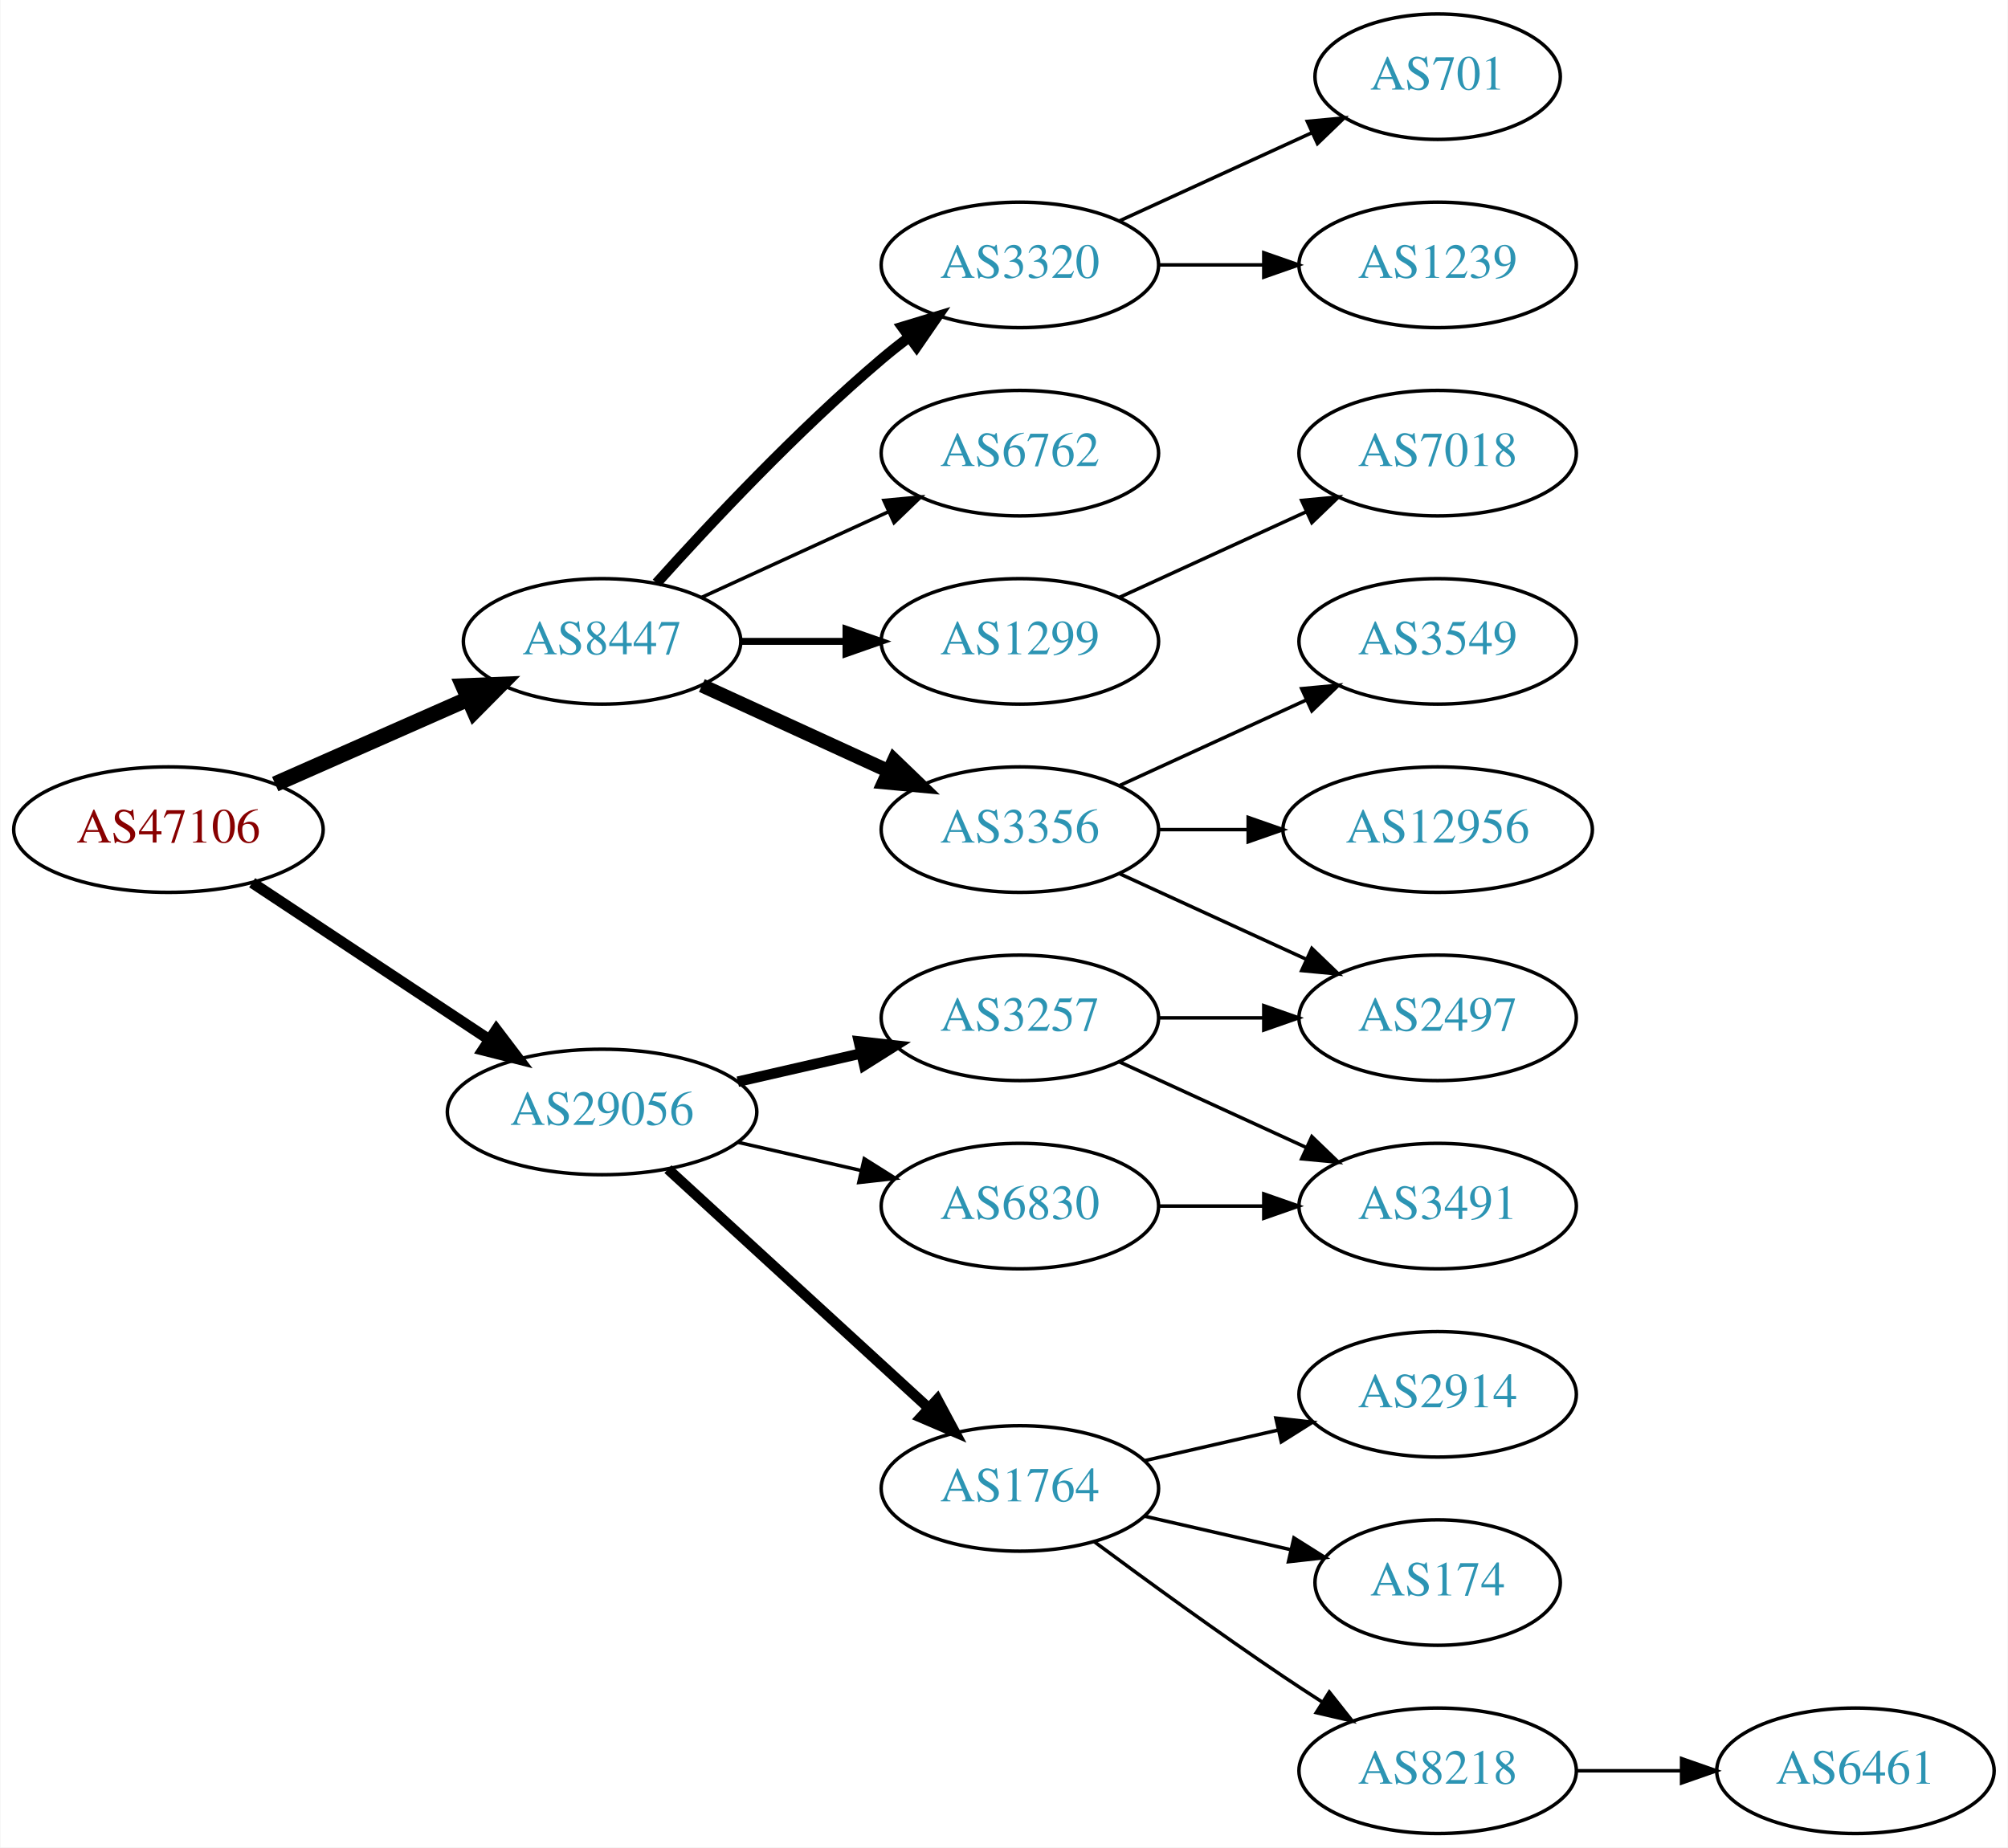
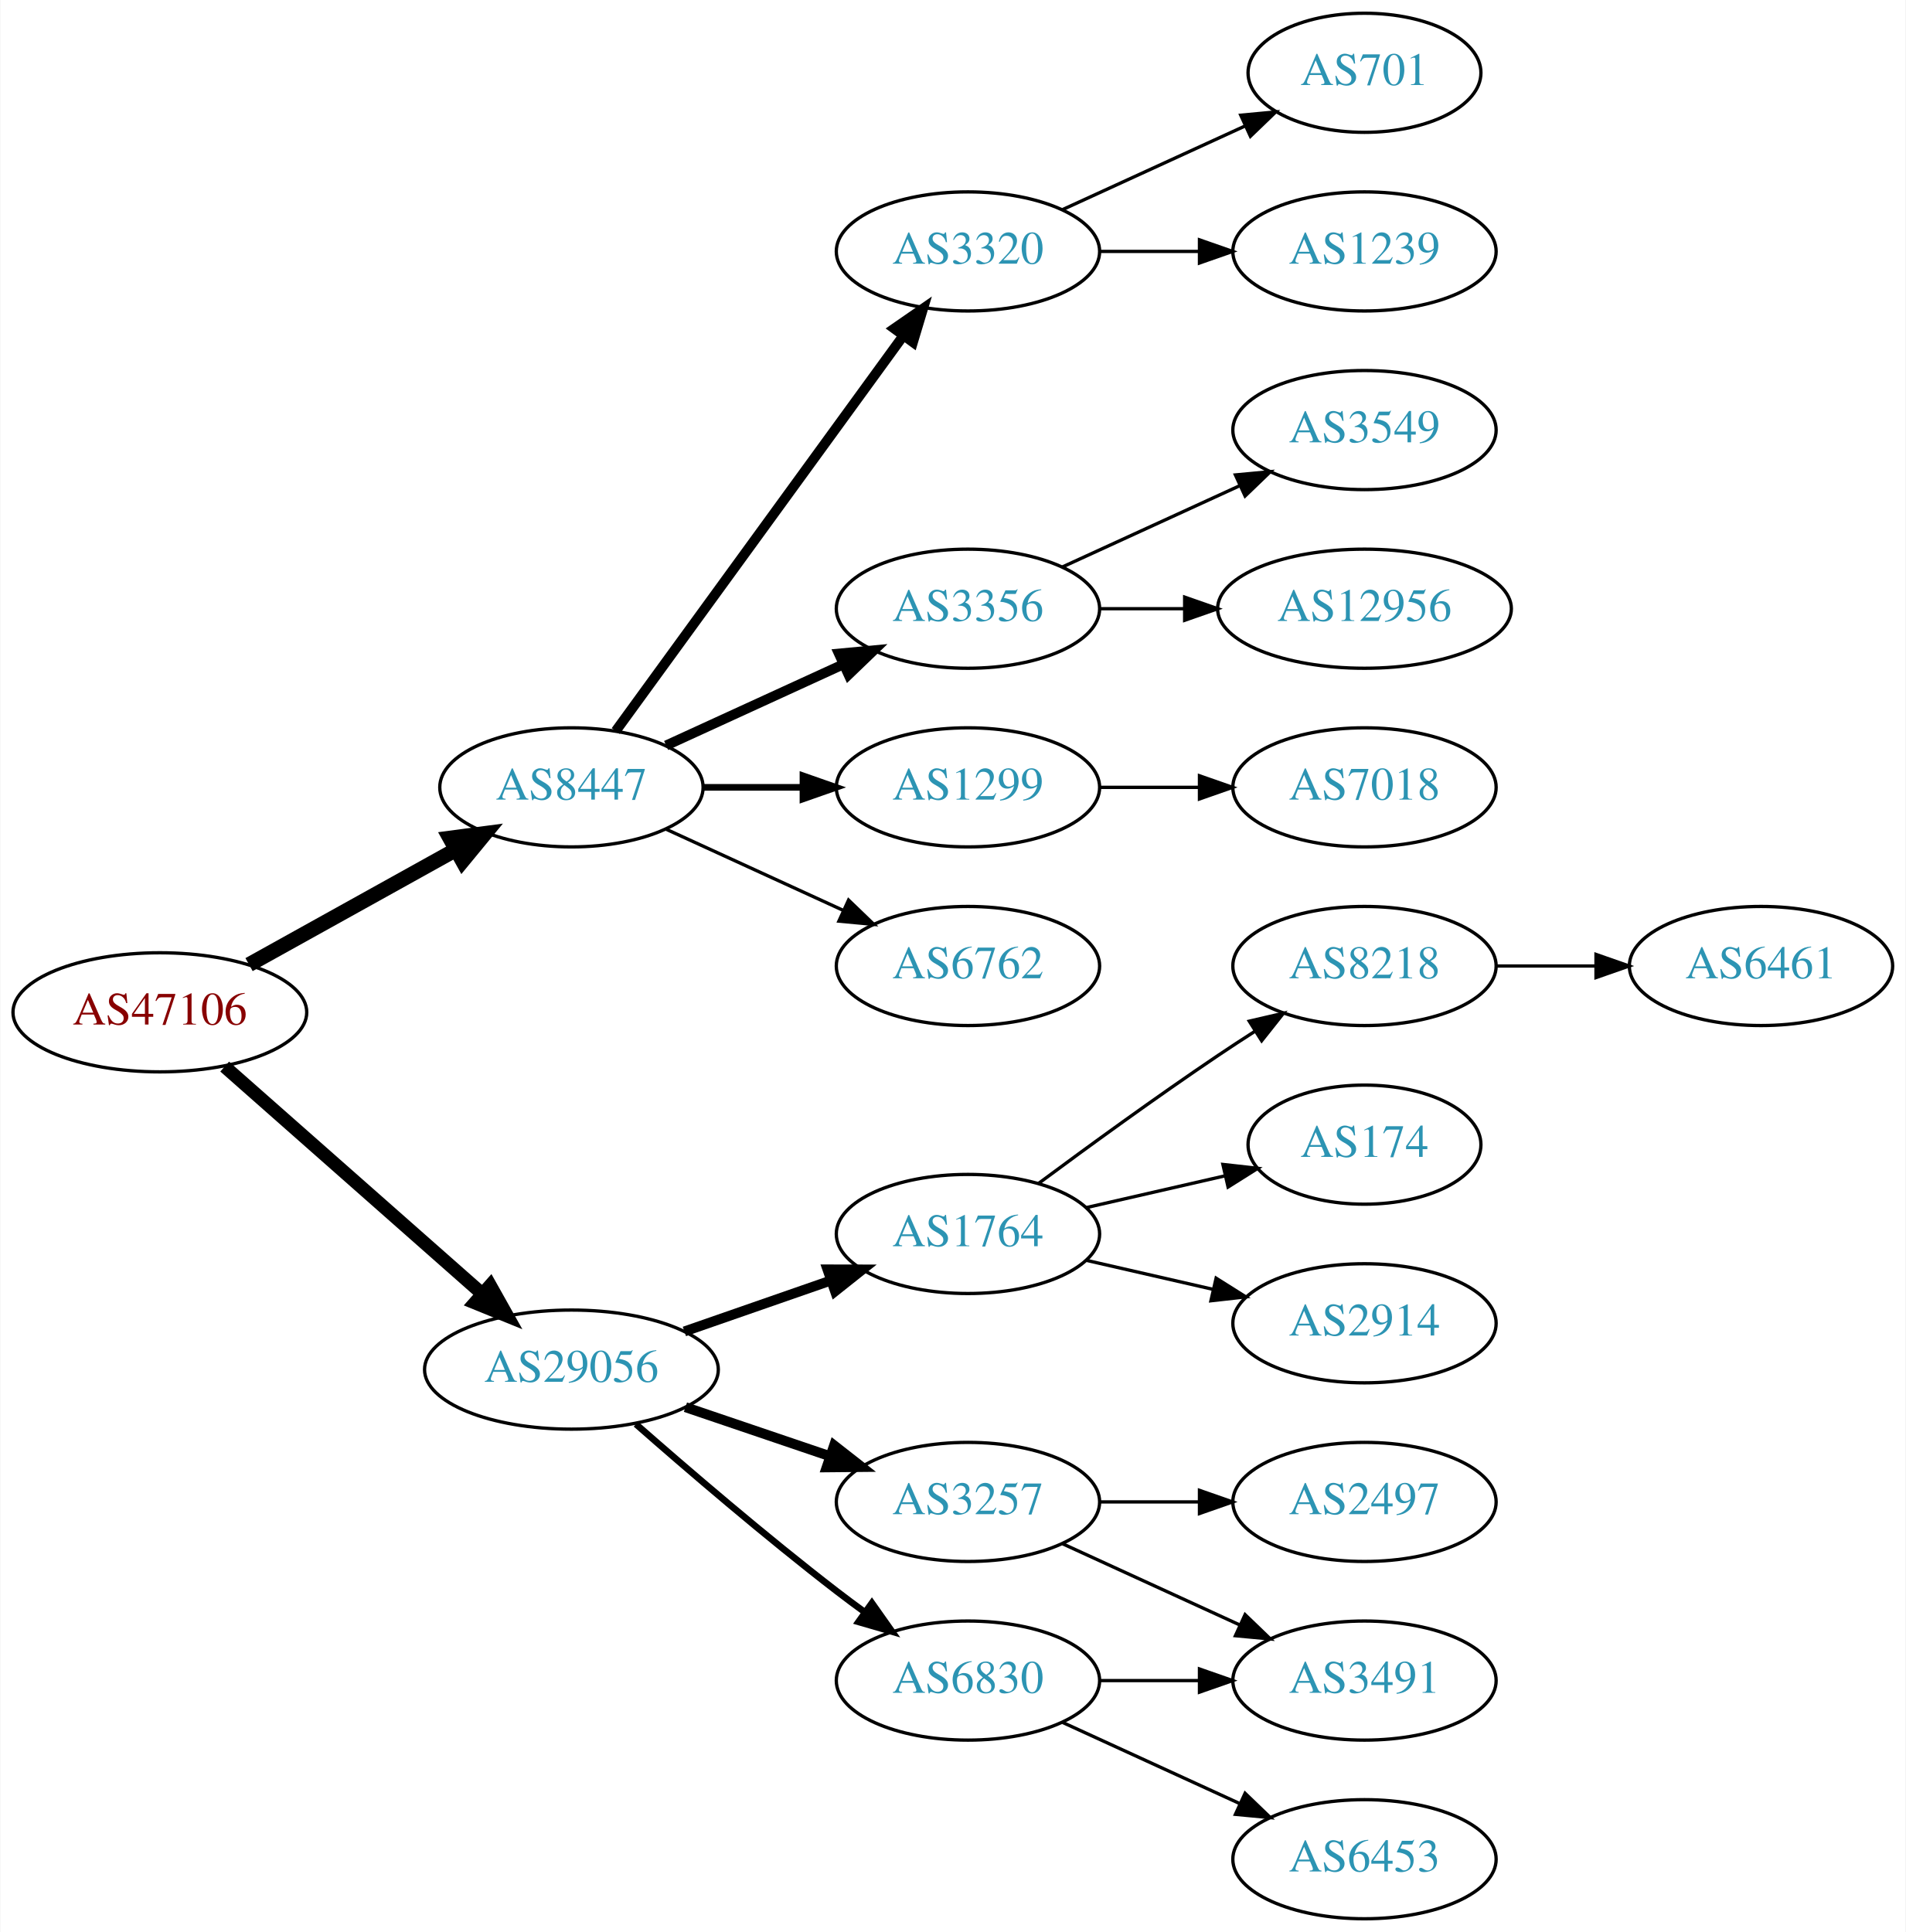
- <svg xmlns="http://www.w3.org/2000/svg" xmlns:xlink="http://www.w3.org/1999/xlink" width="576pt" height="530pt" viewBox="0.00 0.00 575.76 530.00">
-   <g id="graph0" class="graph" transform="scale(1 1) rotate(0) translate(4 526)">
-     <polygon fill="white" stroke="none" points="-4,4 -4,-526 571.762,-526 571.762,4 -4,4" />
+ <svg xmlns="http://www.w3.org/2000/svg" xmlns:xlink="http://www.w3.org/1999/xlink" width="576pt" height="584pt" viewBox="0.00 0.00 575.76 584.00">
+   <g id="graph0" class="graph" transform="scale(1 1) rotate(0) translate(4 580)">
+     <polygon fill="white" stroke="none" points="-4,4 -4,-580 571.762,-580 571.762,4 -4,4" />
    <g id="node1" class="node">
      <g id="a_node1">
        <a xlink:href="/asn/47106" xlink:title="AS47106 ~ Anton Paar GmbH [AT]">
-           <ellipse fill="#ffffff" stroke="black" cx="44.196" cy="-288" rx="44.393" ry="18" />
-           <text text-anchor="middle" x="44.196" y="-284.3" font-family="Times,serif" font-size="14.00" fill="#880000">AS47106</text>
+           <ellipse fill="#ffffff" stroke="black" cx="44.196" cy="-274" rx="44.393" ry="18" />
+           <text text-anchor="middle" x="44.196" y="-270.3" font-family="Times,serif" font-size="14.00" fill="#880000">AS47106</text>
        </a>
      </g>
    </g>
    <g id="node2" class="node">
      <g id="a_node2">
        <a xlink:href="/asn/8447" xlink:title="AS8447 ~ A1 Telekom Austria AG [AT]">
          <ellipse fill="#ffffff" stroke="black" cx="168.588" cy="-342" rx="39.794" ry="18" />
          <text text-anchor="middle" x="168.588" y="-338.3" font-family="Times,serif" font-size="14.00" fill="#2c94b3">AS8447</text>
        </a>
      </g>
    </g>
    <g id="edge1" class="edge">
-       <path fill="none" stroke="black" stroke-width="4.5" d="M74.824,-301.072C91.418,-308.393 112.278,-317.597 130.011,-325.421" />
-       <polygon fill="black" stroke="black" stroke-width="4.5" points="128.756,-329.171 139.495,-329.605 131.935,-321.966 128.756,-329.171" />
+       <path fill="none" stroke="black" stroke-width="4.5" d="M71.152,-288.421C89.325,-298.518 113.788,-312.109 133.527,-323.076" />
+       <polygon fill="black" stroke="black" stroke-width="4.5" points="131.853,-326.65 142.507,-328.065 135.677,-319.766 131.853,-326.65" />
    </g>
    <g id="node3" class="node">
      <g id="a_node3">
        <a xlink:href="/asn/29056" xlink:title="AS29056 ~ Citycom Telekommunikation GmbH [AT]">
-           <ellipse fill="#ffffff" stroke="black" cx="168.588" cy="-207" rx="44.393" ry="18" />
-           <text text-anchor="middle" x="168.588" y="-203.3" font-family="Times,serif" font-size="14.00" fill="#2c94b3">AS29056</text>
+           <ellipse fill="#ffffff" stroke="black" cx="168.588" cy="-166" rx="44.393" ry="18" />
+           <text text-anchor="middle" x="168.588" y="-162.3" font-family="Times,serif" font-size="14.00" fill="#2c94b3">AS29056</text>
        </a>
      </g>
    </g>
    <g id="edge2" class="edge">
-       <path fill="none" stroke="black" stroke-width="3.15" d="M68.217,-272.765C87.449,-260.037 115.056,-241.766 136.294,-227.711" />
-       <polygon fill="black" stroke="black" stroke-width="3.15" points="138.263,-230.605 144.67,-222.167 134.4,-224.767 138.263,-230.605" />
+       <path fill="none" stroke="black" stroke-width="4" d="M63.785,-257.597C84.482,-239.333 118.089,-209.678 141.434,-189.079" />
+       <polygon fill="black" stroke="black" stroke-width="4" points="144.043,-191.444 149.226,-182.203 139.412,-186.195 144.043,-191.444" />
    </g>
    <g id="node4" class="node">
      <g id="a_node4">
-         <a xlink:href="/asn/6762" xlink:title="AS6762 ~ TELECOM ITALIA SPARKLE S.p.A. [IT]">
-           <ellipse fill="#ffffff" stroke="black" cx="288.431" cy="-396" rx="39.794" ry="18" />
-           <text text-anchor="middle" x="288.431" y="-392.3" font-family="Times,serif" font-size="14.00" fill="#2c94b3">AS6762</text>
+         <a xlink:href="/asn/3320" xlink:title="AS3320 ~ DTAG [DE]">
+           <ellipse fill="#ffffff" stroke="black" cx="288.431" cy="-504" rx="39.794" ry="18" />
+           <text text-anchor="middle" x="288.431" y="-500.3" font-family="Times,serif" font-size="14.00" fill="#2c94b3">AS3320</text>
        </a>
      </g>
    </g>
    <g id="edge3" class="edge">
-       <path fill="none" stroke="black" d="M197.217,-354.661C213.174,-361.973 233.445,-371.261 250.727,-379.181" />
-       <polygon fill="black" stroke="black" points="249.426,-382.435 259.975,-383.419 252.342,-376.071 249.426,-382.435" />
+       <path fill="none" stroke="black" stroke-width="3" d="M181.977,-359.031C202.699,-387.517 244.502,-444.985 268.79,-478.374" />
+       <polygon fill="black" stroke="black" stroke-width="3" points="266.141,-480.682 274.854,-486.71 271.801,-476.564 266.141,-480.682" />
    </g>
    <g id="node5" class="node">
      <g id="a_node5">
+         <a xlink:href="/asn/3356" xlink:title="AS3356 ~ Level 3 Parent, LLC [US]">
+           <ellipse fill="#ffffff" stroke="black" cx="288.431" cy="-396" rx="39.794" ry="18" />
+           <text text-anchor="middle" x="288.431" y="-392.3" font-family="Times,serif" font-size="14.00" fill="#2c94b3">AS3356</text>
+         </a>
+       </g>
+     </g>
+     <g id="edge4" class="edge">
+       <path fill="none" stroke="black" stroke-width="3" d="M197.217,-354.661C213.174,-361.973 233.445,-371.261 250.727,-379.181" />
+       <polygon fill="black" stroke="black" stroke-width="3" points="249.426,-382.435 259.975,-383.419 252.342,-376.071 249.426,-382.435" />
+     </g>
+     <g id="node6" class="node">
+       <g id="a_node6">
        <a xlink:href="/asn/1299" xlink:title="AS1299 ~ Telia Carrier [EU]">
          <ellipse fill="#ffffff" stroke="black" cx="288.431" cy="-342" rx="39.794" ry="18" />
          <text text-anchor="middle" x="288.431" y="-338.3" font-family="Times,serif" font-size="14.00" fill="#2c94b3">AS1299</text>
        </a>
      </g>
    </g>
-     <g id="edge4" class="edge">
+     <g id="edge5" class="edge">
      <path fill="none" stroke="black" stroke-width="2" d="M208.501,-342C218.054,-342 228.404,-342 238.367,-342" />
      <polygon fill="black" stroke="black" stroke-width="2" points="238.559,-345.5 248.559,-342 238.559,-338.5 238.559,-345.5" />
    </g>
-     <g id="node6" class="node">
-       <g id="a_node6">
-         <a xlink:href="/asn/3356" xlink:title="AS3356 ~ Level 3 Parent, LLC [US]">
-           <ellipse fill="#ffffff" stroke="black" cx="288.431" cy="-288" rx="39.794" ry="18" />
-           <text text-anchor="middle" x="288.431" y="-284.3" font-family="Times,serif" font-size="14.00" fill="#2c94b3">AS3356</text>
-         </a>
-       </g>
-     </g>
-     <g id="edge5" class="edge">
-       <path fill="none" stroke="black" stroke-width="4" d="M197.217,-329.339C213.174,-322.027 233.445,-312.739 250.727,-304.819" />
-       <polygon fill="black" stroke="black" stroke-width="4" points="252.342,-307.929 259.975,-300.581 249.426,-301.565 252.342,-307.929" />
-     </g>
    <g id="node7" class="node">
      <g id="a_node7">
-         <a xlink:href="/asn/3320" xlink:title="AS3320 ~ DTAG [DE]">
-           <ellipse fill="#ffffff" stroke="black" cx="288.431" cy="-450" rx="39.794" ry="18" />
-           <text text-anchor="middle" x="288.431" y="-446.3" font-family="Times,serif" font-size="14.00" fill="#2c94b3">AS3320</text>
+         <a xlink:href="/asn/6762" xlink:title="AS6762 ~ TELECOM ITALIA SPARKLE S.p.A. [IT]">
+           <ellipse fill="#ffffff" stroke="black" cx="288.431" cy="-288" rx="39.794" ry="18" />
+           <text text-anchor="middle" x="288.431" y="-284.3" font-family="Times,serif" font-size="14.00" fill="#2c94b3">AS6762</text>
        </a>
      </g>
    </g>
    <g id="edge6" class="edge">
-       <path fill="none" stroke="black" stroke-width="3" d="M184.234,-358.725C199.535,-375.765 224.632,-402.523 248.784,-423 251.281,-425.117 253.942,-427.232 256.653,-429.293" />
-       <polygon fill="black" stroke="black" stroke-width="3" points="254.69,-432.194 264.83,-435.266 258.819,-426.541 254.69,-432.194" />
+       <path fill="none" stroke="black" d="M197.217,-329.339C213.174,-322.027 233.445,-312.739 250.727,-304.819" />
+       <polygon fill="black" stroke="black" points="252.342,-307.929 259.975,-300.581 249.426,-301.565 252.342,-307.929" />
+     </g>
+     <g id="node13" class="node">
+       <g id="a_node13">
+         <a xlink:href="/asn/1764" xlink:title="AS1764 ~ NEXTLAYER-AS [AT]">
+           <ellipse fill="#ffffff" stroke="black" cx="288.431" cy="-207" rx="39.794" ry="18" />
+           <text text-anchor="middle" x="288.431" y="-203.3" font-family="Times,serif" font-size="14.00" fill="#2c94b3">AS1764</text>
+         </a>
+       </g>
+     </g>
+     <g id="edge12" class="edge">
+       <path fill="none" stroke="black" stroke-width="3" d="M202.728,-177.53C216.445,-182.302 232.484,-187.883 246.894,-192.896" />
+       <polygon fill="black" stroke="black" stroke-width="3" points="245.966,-196.279 256.56,-196.26 248.266,-189.668 245.966,-196.279" />
    </g>
    <g id="node14" class="node">
      <g id="a_node14">
-         <a xlink:href="/asn/1764" xlink:title="AS1764 ~ NEXTLAYER-AS [AT]">
-           <ellipse fill="#ffffff" stroke="black" cx="288.431" cy="-99" rx="39.794" ry="18" />
-           <text text-anchor="middle" x="288.431" y="-95.3" font-family="Times,serif" font-size="14.00" fill="#2c94b3">AS1764</text>
+         <a xlink:href="/asn/3257" xlink:title="AS3257 ~ GTT [DE]">
+           <ellipse fill="#ffffff" stroke="black" cx="288.431" cy="-126" rx="39.794" ry="18" />
+           <text text-anchor="middle" x="288.431" y="-122.3" font-family="Times,serif" font-size="14.00" fill="#2c94b3">AS3257</text>
        </a>
      </g>
    </g>
    <g id="edge13" class="edge">
-       <path fill="none" stroke="black" stroke-width="3" d="M187.486,-190.597C207.414,-172.333 239.772,-142.678 262.249,-122.079" />
-       <polygon fill="black" stroke="black" stroke-width="3" points="264.743,-124.54 269.751,-115.203 260.014,-119.38 264.743,-124.54" />
+       <path fill="none" stroke="black" stroke-width="3" d="M203.042,-154.645C216.643,-150.028 232.485,-144.651 246.746,-139.81" />
+       <polygon fill="black" stroke="black" stroke-width="3" points="247.975,-143.089 256.32,-136.56 245.725,-136.46 247.975,-143.089" />
    </g>
    <g id="node15" class="node">
      <g id="a_node15">
        <a xlink:href="/asn/6830" xlink:title="AS6830 ~ LGI-UPC [AT]">
-           <ellipse fill="#ffffff" stroke="black" cx="288.431" cy="-180" rx="39.794" ry="18" />
-           <text text-anchor="middle" x="288.431" y="-176.3" font-family="Times,serif" font-size="14.00" fill="#2c94b3">AS6830</text>
+           <ellipse fill="#ffffff" stroke="black" cx="288.431" cy="-72" rx="39.794" ry="18" />
+           <text text-anchor="middle" x="288.431" y="-68.3" font-family="Times,serif" font-size="14.00" fill="#2c94b3">AS6830</text>
        </a>
      </g>
    </g>
    <g id="edge14" class="edge">
-       <path fill="none" stroke="black" d="M207.523,-198.308C218.764,-195.733 231.176,-192.889 242.799,-190.226" />
-       <polygon fill="black" stroke="black" points="243.795,-193.588 252.761,-187.943 242.232,-186.765 243.795,-193.588" />
+       <path fill="none" stroke="black" stroke-width="2" d="M188.067,-149.527C203.866,-135.648 227.377,-115.477 248.784,-99 251.527,-96.889 254.417,-94.739 257.333,-92.62" />
+       <polygon fill="black" stroke="black" stroke-width="2" points="259.399,-95.445 265.511,-86.791 255.336,-89.745 259.399,-95.445" />
+     </g>
+     <g id="node8" class="node">
+       <g id="a_node8">
+         <a xlink:href="/asn/701" xlink:title="AS701 ~ UUNET [US]">
+           <ellipse fill="#ffffff" stroke="black" cx="408.273" cy="-558" rx="35.194" ry="18" />
+           <text text-anchor="middle" x="408.273" y="-554.3" font-family="Times,serif" font-size="14.00" fill="#2c94b3">AS701</text>
+         </a>
+       </g>
+     </g>
+     <g id="edge7" class="edge">
+       <path fill="none" stroke="black" d="M317.06,-516.661C333.476,-524.183 354.457,-533.798 372.054,-541.861" />
+       <polygon fill="black" stroke="black" points="370.883,-545.174 381.432,-546.158 373.799,-538.811 370.883,-545.174" />
+     </g>
+     <g id="node9" class="node">
+       <g id="a_node9">
+         <a xlink:href="/asn/1239" xlink:title="AS1239 ~ Sprint [US]">
+           <ellipse fill="#ffffff" stroke="black" cx="408.273" cy="-504" rx="39.794" ry="18" />
+           <text text-anchor="middle" x="408.273" y="-500.3" font-family="Times,serif" font-size="14.00" fill="#2c94b3">AS1239</text>
+         </a>
+       </g>
+     </g>
+     <g id="edge8" class="edge">
+       <path fill="none" stroke="black" d="M328.343,-504C337.897,-504 348.246,-504 358.209,-504" />
+       <polygon fill="black" stroke="black" points="358.402,-507.5 368.402,-504 358.402,-500.5 358.402,-507.5" />
+     </g>
+     <g id="node10" class="node">
+       <g id="a_node10">
+         <a xlink:href="/asn/3549" xlink:title="AS3549 ~ Level 3 Parent, LLC [US]">
+           <ellipse fill="#ffffff" stroke="black" cx="408.273" cy="-450" rx="39.794" ry="18" />
+           <text text-anchor="middle" x="408.273" y="-446.3" font-family="Times,serif" font-size="14.00" fill="#2c94b3">AS3549</text>
+         </a>
+       </g>
+     </g>
+     <g id="edge9" class="edge">
+       <path fill="none" stroke="black" d="M317.06,-408.661C333.017,-415.973 353.287,-425.261 370.57,-433.181" />
+       <polygon fill="black" stroke="black" points="369.269,-436.435 379.818,-437.419 372.185,-430.071 369.269,-436.435" />
+     </g>
+     <g id="node11" class="node">
+       <g id="a_node11">
+         <a xlink:href="/asn/12956" xlink:title="AS12956 ~ TELXIUS [ES]">
+           <ellipse fill="#ffffff" stroke="black" cx="408.273" cy="-396" rx="44.393" ry="18" />
+           <text text-anchor="middle" x="408.273" y="-392.3" font-family="Times,serif" font-size="14.00" fill="#2c94b3">AS12956</text>
+         </a>
+       </g>
+     </g>
+     <g id="edge10" class="edge">
+       <path fill="none" stroke="black" d="M328.343,-396C336.446,-396 345.121,-396 353.648,-396" />
+       <polygon fill="black" stroke="black" points="353.925,-399.5 363.925,-396 353.925,-392.5 353.925,-399.5" />
+     </g>
+     <g id="node12" class="node">
+       <g id="a_node12">
+         <a xlink:href="/asn/7018" xlink:title="AS7018 ~ AT&amp;T Services, Inc. [US]">
+           <ellipse fill="#ffffff" stroke="black" cx="408.273" cy="-342" rx="39.794" ry="18" />
+           <text text-anchor="middle" x="408.273" y="-338.3" font-family="Times,serif" font-size="14.00" fill="#2c94b3">AS7018</text>
+         </a>
+       </g>
+     </g>
+     <g id="edge11" class="edge">
+       <path fill="none" stroke="black" d="M328.343,-342C337.897,-342 348.246,-342 358.209,-342" />
+       <polygon fill="black" stroke="black" points="358.402,-345.5 368.402,-342 358.402,-338.5 358.402,-345.5" />
    </g>
    <g id="node16" class="node">
      <g id="a_node16">
-         <a xlink:href="/asn/3257" xlink:title="AS3257 ~ GTT [DE]">
-           <ellipse fill="#ffffff" stroke="black" cx="288.431" cy="-234" rx="39.794" ry="18" />
-           <text text-anchor="middle" x="288.431" y="-230.3" font-family="Times,serif" font-size="14.00" fill="#2c94b3">AS3257</text>
+         <a xlink:href="/asn/8218" xlink:title="AS8218 ~ legacy Neotelecoms [FR]">
+           <ellipse fill="#ffffff" stroke="black" cx="408.273" cy="-288" rx="39.794" ry="18" />
+           <text text-anchor="middle" x="408.273" y="-284.3" font-family="Times,serif" font-size="14.00" fill="#2c94b3">AS8218</text>
        </a>
      </g>
    </g>
    <g id="edge15" class="edge">
-       <path fill="none" stroke="black" stroke-width="3" d="M207.523,-215.692C218.764,-218.267 231.176,-221.111 242.799,-223.774" />
-       <polygon fill="black" stroke="black" stroke-width="3" points="242.232,-227.235 252.761,-226.057 243.795,-220.412 242.232,-227.235" />
-     </g>
-     <g id="node8" class="node">
-       <g id="a_node8">
-         <a xlink:href="/asn/7018" xlink:title="AS7018 ~ AT&amp;T Services, Inc. [US]">
-           <ellipse fill="#ffffff" stroke="black" cx="408.273" cy="-396" rx="39.794" ry="18" />
-           <text text-anchor="middle" x="408.273" y="-392.3" font-family="Times,serif" font-size="14.00" fill="#2c94b3">AS7018</text>
-         </a>
-       </g>
-     </g>
-     <g id="edge7" class="edge">
-       <path fill="none" stroke="black" d="M317.06,-354.661C333.017,-361.973 353.287,-371.261 370.57,-379.181" />
-       <polygon fill="black" stroke="black" points="369.269,-382.435 379.818,-383.419 372.185,-376.071 369.269,-382.435" />
-     </g>
-     <g id="node9" class="node">
-       <g id="a_node9">
-         <a xlink:href="/asn/12956" xlink:title="AS12956 ~ TELXIUS [ES]">
-           <ellipse fill="#ffffff" stroke="black" cx="408.273" cy="-288" rx="44.393" ry="18" />
-           <text text-anchor="middle" x="408.273" y="-284.3" font-family="Times,serif" font-size="14.00" fill="#2c94b3">AS12956</text>
-         </a>
-       </g>
-     </g>
-     <g id="edge8" class="edge">
-       <path fill="none" stroke="black" d="M328.343,-288C336.446,-288 345.121,-288 353.648,-288" />
-       <polygon fill="black" stroke="black" points="353.925,-291.5 363.925,-288 353.925,-284.5 353.925,-291.5" />
-     </g>
-     <g id="node10" class="node">
-       <g id="a_node10">
-         <a xlink:href="/asn/2497" xlink:title="AS2497 ~ Internet Initiative Japan Inc. [JP]">
-           <ellipse fill="#ffffff" stroke="black" cx="408.273" cy="-234" rx="39.794" ry="18" />
-           <text text-anchor="middle" x="408.273" y="-230.3" font-family="Times,serif" font-size="14.00" fill="#2c94b3">AS2497</text>
-         </a>
-       </g>
-     </g>
-     <g id="edge9" class="edge">
-       <path fill="none" stroke="black" d="M317.06,-275.339C333.017,-268.027 353.287,-258.739 370.57,-250.819" />
-       <polygon fill="black" stroke="black" points="372.185,-253.929 379.818,-246.581 369.269,-247.565 372.185,-253.929" />
-     </g>
-     <g id="node11" class="node">
-       <g id="a_node11">
-         <a xlink:href="/asn/3549" xlink:title="AS3549 ~ Level 3 Parent, LLC [US]">
-           <ellipse fill="#ffffff" stroke="black" cx="408.273" cy="-342" rx="39.794" ry="18" />
-           <text text-anchor="middle" x="408.273" y="-338.3" font-family="Times,serif" font-size="14.00" fill="#2c94b3">AS3549</text>
-         </a>
-       </g>
-     </g>
-     <g id="edge10" class="edge">
-       <path fill="none" stroke="black" d="M317.06,-300.661C333.017,-307.973 353.287,-317.261 370.57,-325.181" />
-       <polygon fill="black" stroke="black" points="369.269,-328.435 379.818,-329.419 372.185,-322.071 369.269,-328.435" />
-     </g>
-     <g id="node12" class="node">
-       <g id="a_node12">
-         <a xlink:href="/asn/701" xlink:title="AS701 ~ UUNET [US]">
-           <ellipse fill="#ffffff" stroke="black" cx="408.273" cy="-504" rx="35.194" ry="18" />
-           <text text-anchor="middle" x="408.273" y="-500.3" font-family="Times,serif" font-size="14.00" fill="#2c94b3">AS701</text>
-         </a>
-       </g>
-     </g>
-     <g id="edge11" class="edge">
-       <path fill="none" stroke="black" d="M317.06,-462.661C333.476,-470.183 354.457,-479.798 372.054,-487.861" />
-       <polygon fill="black" stroke="black" points="370.883,-491.174 381.432,-492.158 373.799,-484.811 370.883,-491.174" />
-     </g>
-     <g id="node13" class="node">
-       <g id="a_node13">
-         <a xlink:href="/asn/1239" xlink:title="AS1239 ~ Sprint [US]">
-           <ellipse fill="#ffffff" stroke="black" cx="408.273" cy="-450" rx="39.794" ry="18" />
-           <text text-anchor="middle" x="408.273" y="-446.3" font-family="Times,serif" font-size="14.00" fill="#2c94b3">AS1239</text>
-         </a>
-       </g>
-     </g>
-     <g id="edge12" class="edge">
-       <path fill="none" stroke="black" d="M328.343,-450C337.897,-450 348.246,-450 358.209,-450" />
-       <polygon fill="black" stroke="black" points="358.402,-453.5 368.402,-450 358.402,-446.5 358.402,-453.5" />
+       <path fill="none" stroke="black" d="M309.761,-222.277C324.623,-233.304 345.368,-248.407 364.077,-261 367.626,-263.389 371.377,-265.839 375.125,-268.242" />
+       <polygon fill="black" stroke="black" points="373.451,-271.325 383.774,-273.712 377.193,-265.409 373.451,-271.325" />
    </g>
    <g id="node17" class="node">
      <g id="a_node17">
        <a xlink:href="/asn/174" xlink:title="AS174 ~ Cogent Communications [US]">
-           <ellipse fill="#ffffff" stroke="black" cx="408.273" cy="-72" rx="35.194" ry="18" />
-           <text text-anchor="middle" x="408.273" y="-68.3" font-family="Times,serif" font-size="14.00" fill="#2c94b3">AS174</text>
+           <ellipse fill="#ffffff" stroke="black" cx="408.273" cy="-234" rx="35.194" ry="18" />
+           <text text-anchor="middle" x="408.273" y="-230.3" font-family="Times,serif" font-size="14.00" fill="#2c94b3">AS174</text>
        </a>
      </g>
    </g>
    <g id="edge16" class="edge">
-       <path fill="none" stroke="black" d="M324.15,-91.045C337.243,-88.045 352.265,-84.603 365.906,-81.478" />
-       <polygon fill="black" stroke="black" points="367.047,-84.807 376.013,-79.162 365.484,-77.984 367.047,-84.807" />
+       <path fill="none" stroke="black" d="M324.15,-214.955C337.243,-217.955 352.265,-221.396 365.906,-224.522" />
+       <polygon fill="black" stroke="black" points="365.484,-228.016 376.013,-226.838 367.047,-221.193 365.484,-228.016" />
    </g>
    <g id="node18" class="node">
      <g id="a_node18">
-         <a xlink:href="/asn/8218" xlink:title="AS8218 ~ legacy Neotelecoms [FR]">
-           <ellipse fill="#ffffff" stroke="black" cx="408.273" cy="-18" rx="39.794" ry="18" />
-           <text text-anchor="middle" x="408.273" y="-14.3" font-family="Times,serif" font-size="14.00" fill="#2c94b3">AS8218</text>
+         <a xlink:href="/asn/2914" xlink:title="AS2914 ~ NTT America, Inc. [US]">
+           <ellipse fill="#ffffff" stroke="black" cx="408.273" cy="-180" rx="39.794" ry="18" />
+           <text text-anchor="middle" x="408.273" y="-176.3" font-family="Times,serif" font-size="14.00" fill="#2c94b3">AS2914</text>
        </a>
      </g>
    </g>
    <g id="edge17" class="edge">
-       <path fill="none" stroke="black" d="M309.761,-83.723C324.623,-72.696 345.368,-57.593 364.077,-45 367.626,-42.611 371.377,-40.161 375.125,-37.758" />
-       <polygon fill="black" stroke="black" points="377.193,-40.591 383.774,-32.288 373.451,-34.675 377.193,-40.591" />
-     </g>
-     <g id="node19" class="node">
-       <g id="a_node19">
-         <a xlink:href="/asn/2914" xlink:title="AS2914 ~ NTT America, Inc. [US]">
-           <ellipse fill="#ffffff" stroke="black" cx="408.273" cy="-126" rx="39.794" ry="18" />
-           <text text-anchor="middle" x="408.273" y="-122.3" font-family="Times,serif" font-size="14.00" fill="#2c94b3">AS2914</text>
-         </a>
-       </g>
-     </g>
-     <g id="edge18" class="edge">
-       <path fill="none" stroke="black" d="M324.15,-106.955C336.15,-109.704 349.771,-112.825 362.463,-115.733" />
-       <polygon fill="black" stroke="black" points="361.866,-119.187 372.395,-118.009 363.429,-112.364 361.866,-119.187" />
+       <path fill="none" stroke="black" d="M324.15,-199.045C336.15,-196.296 349.771,-193.175 362.463,-190.267" />
+       <polygon fill="black" stroke="black" points="363.429,-193.636 372.395,-187.991 361.866,-186.813 363.429,-193.636" />
    </g>
    <g id="node20" class="node">
      <g id="a_node20">
        <a xlink:href="/asn/3491" xlink:title="AS3491 ~ PCCW Global, Inc. [US]">
-           <ellipse fill="#ffffff" stroke="black" cx="408.273" cy="-180" rx="39.794" ry="18" />
-           <text text-anchor="middle" x="408.273" y="-176.3" font-family="Times,serif" font-size="14.00" fill="#2c94b3">AS3491</text>
+           <ellipse fill="#ffffff" stroke="black" cx="408.273" cy="-72" rx="39.794" ry="18" />
+           <text text-anchor="middle" x="408.273" y="-68.3" font-family="Times,serif" font-size="14.00" fill="#2c94b3">AS3491</text>
        </a>
      </g>
    </g>
    <g id="edge19" class="edge">
-       <path fill="none" stroke="black" d="M328.343,-180C337.897,-180 348.246,-180 358.209,-180" />
-       <polygon fill="black" stroke="black" points="358.402,-183.5 368.402,-180 358.402,-176.5 358.402,-183.5" />
-     </g>
-     <g id="edge21" class="edge">
-       <path fill="none" stroke="black" d="M328.343,-234C337.897,-234 348.246,-234 358.209,-234" />
-       <polygon fill="black" stroke="black" points="358.402,-237.5 368.402,-234 358.402,-230.5 358.402,-237.5" />
-     </g>
-     <g id="edge22" class="edge">
-       <path fill="none" stroke="black" d="M317.06,-221.339C333.017,-214.027 353.287,-204.739 370.57,-196.819" />
-       <polygon fill="black" stroke="black" points="372.185,-199.929 379.818,-192.581 369.269,-193.565 372.185,-199.929" />
+       <path fill="none" stroke="black" d="M317.06,-113.339C333.017,-106.027 353.287,-96.739 370.57,-88.819" />
+       <polygon fill="black" stroke="black" points="372.185,-91.929 379.818,-84.581 369.269,-85.565 372.185,-91.929" />
    </g>
    <g id="node21" class="node">
      <g id="a_node21">
+         <a xlink:href="/asn/2497" xlink:title="AS2497 ~ Internet Initiative Japan Inc. [JP]">
+           <ellipse fill="#ffffff" stroke="black" cx="408.273" cy="-126" rx="39.794" ry="18" />
+           <text text-anchor="middle" x="408.273" y="-122.3" font-family="Times,serif" font-size="14.00" fill="#2c94b3">AS2497</text>
+         </a>
+       </g>
+     </g>
+     <g id="edge20" class="edge">
+       <path fill="none" stroke="black" d="M328.343,-126C337.897,-126 348.246,-126 358.209,-126" />
+       <polygon fill="black" stroke="black" points="358.402,-129.5 368.402,-126 358.402,-122.5 358.402,-129.5" />
+     </g>
+     <g id="edge22" class="edge">
+       <path fill="none" stroke="black" d="M328.343,-72C337.897,-72 348.246,-72 358.209,-72" />
+       <polygon fill="black" stroke="black" points="358.402,-75.5 368.402,-72 358.402,-68.5 358.402,-75.5" />
+     </g>
+     <g id="node22" class="node">
+       <g id="a_node22">
+         <a xlink:href="/asn/6453" xlink:title="AS6453 ~ TATA COMMUNICATIONS (AMERICA) INC [US]">
+           <ellipse fill="#ffffff" stroke="black" cx="408.273" cy="-18" rx="39.794" ry="18" />
+           <text text-anchor="middle" x="408.273" y="-14.3" font-family="Times,serif" font-size="14.00" fill="#2c94b3">AS6453</text>
+         </a>
+       </g>
+     </g>
+     <g id="edge21" class="edge">
+       <path fill="none" stroke="black" d="M317.06,-59.339C333.017,-52.027 353.287,-42.739 370.57,-34.819" />
+       <polygon fill="black" stroke="black" points="372.185,-37.929 379.818,-30.581 369.269,-31.565 372.185,-37.929" />
+     </g>
+     <g id="node19" class="node">
+       <g id="a_node19">
        <a xlink:href="/asn/6461" xlink:title="AS6461 ~ Zayo Bandwidth [US]">
-           <ellipse fill="#ffffff" stroke="black" cx="528.116" cy="-18" rx="39.794" ry="18" />
-           <text text-anchor="middle" x="528.116" y="-14.3" font-family="Times,serif" font-size="14.00" fill="#2c94b3">AS6461</text>
-         </a>
-       </g>
-     </g>
-     <g id="edge20" class="edge">
-       <path fill="none" stroke="black" d="M448.186,-18C457.739,-18 468.089,-18 478.052,-18" />
-       <polygon fill="black" stroke="black" points="478.244,-21.5 488.244,-18 478.244,-14.5 478.244,-21.5" />
+           <ellipse fill="#ffffff" stroke="black" cx="528.116" cy="-288" rx="39.794" ry="18" />
+           <text text-anchor="middle" x="528.116" y="-284.3" font-family="Times,serif" font-size="14.00" fill="#2c94b3">AS6461</text>
+         </a>
+       </g>
+     </g>
+     <g id="edge18" class="edge">
+       <path fill="none" stroke="black" d="M448.186,-288C457.739,-288 468.089,-288 478.052,-288" />
+       <polygon fill="black" stroke="black" points="478.244,-291.5 488.244,-288 478.244,-284.5 478.244,-291.5" />
    </g>
  </g>
</svg>
